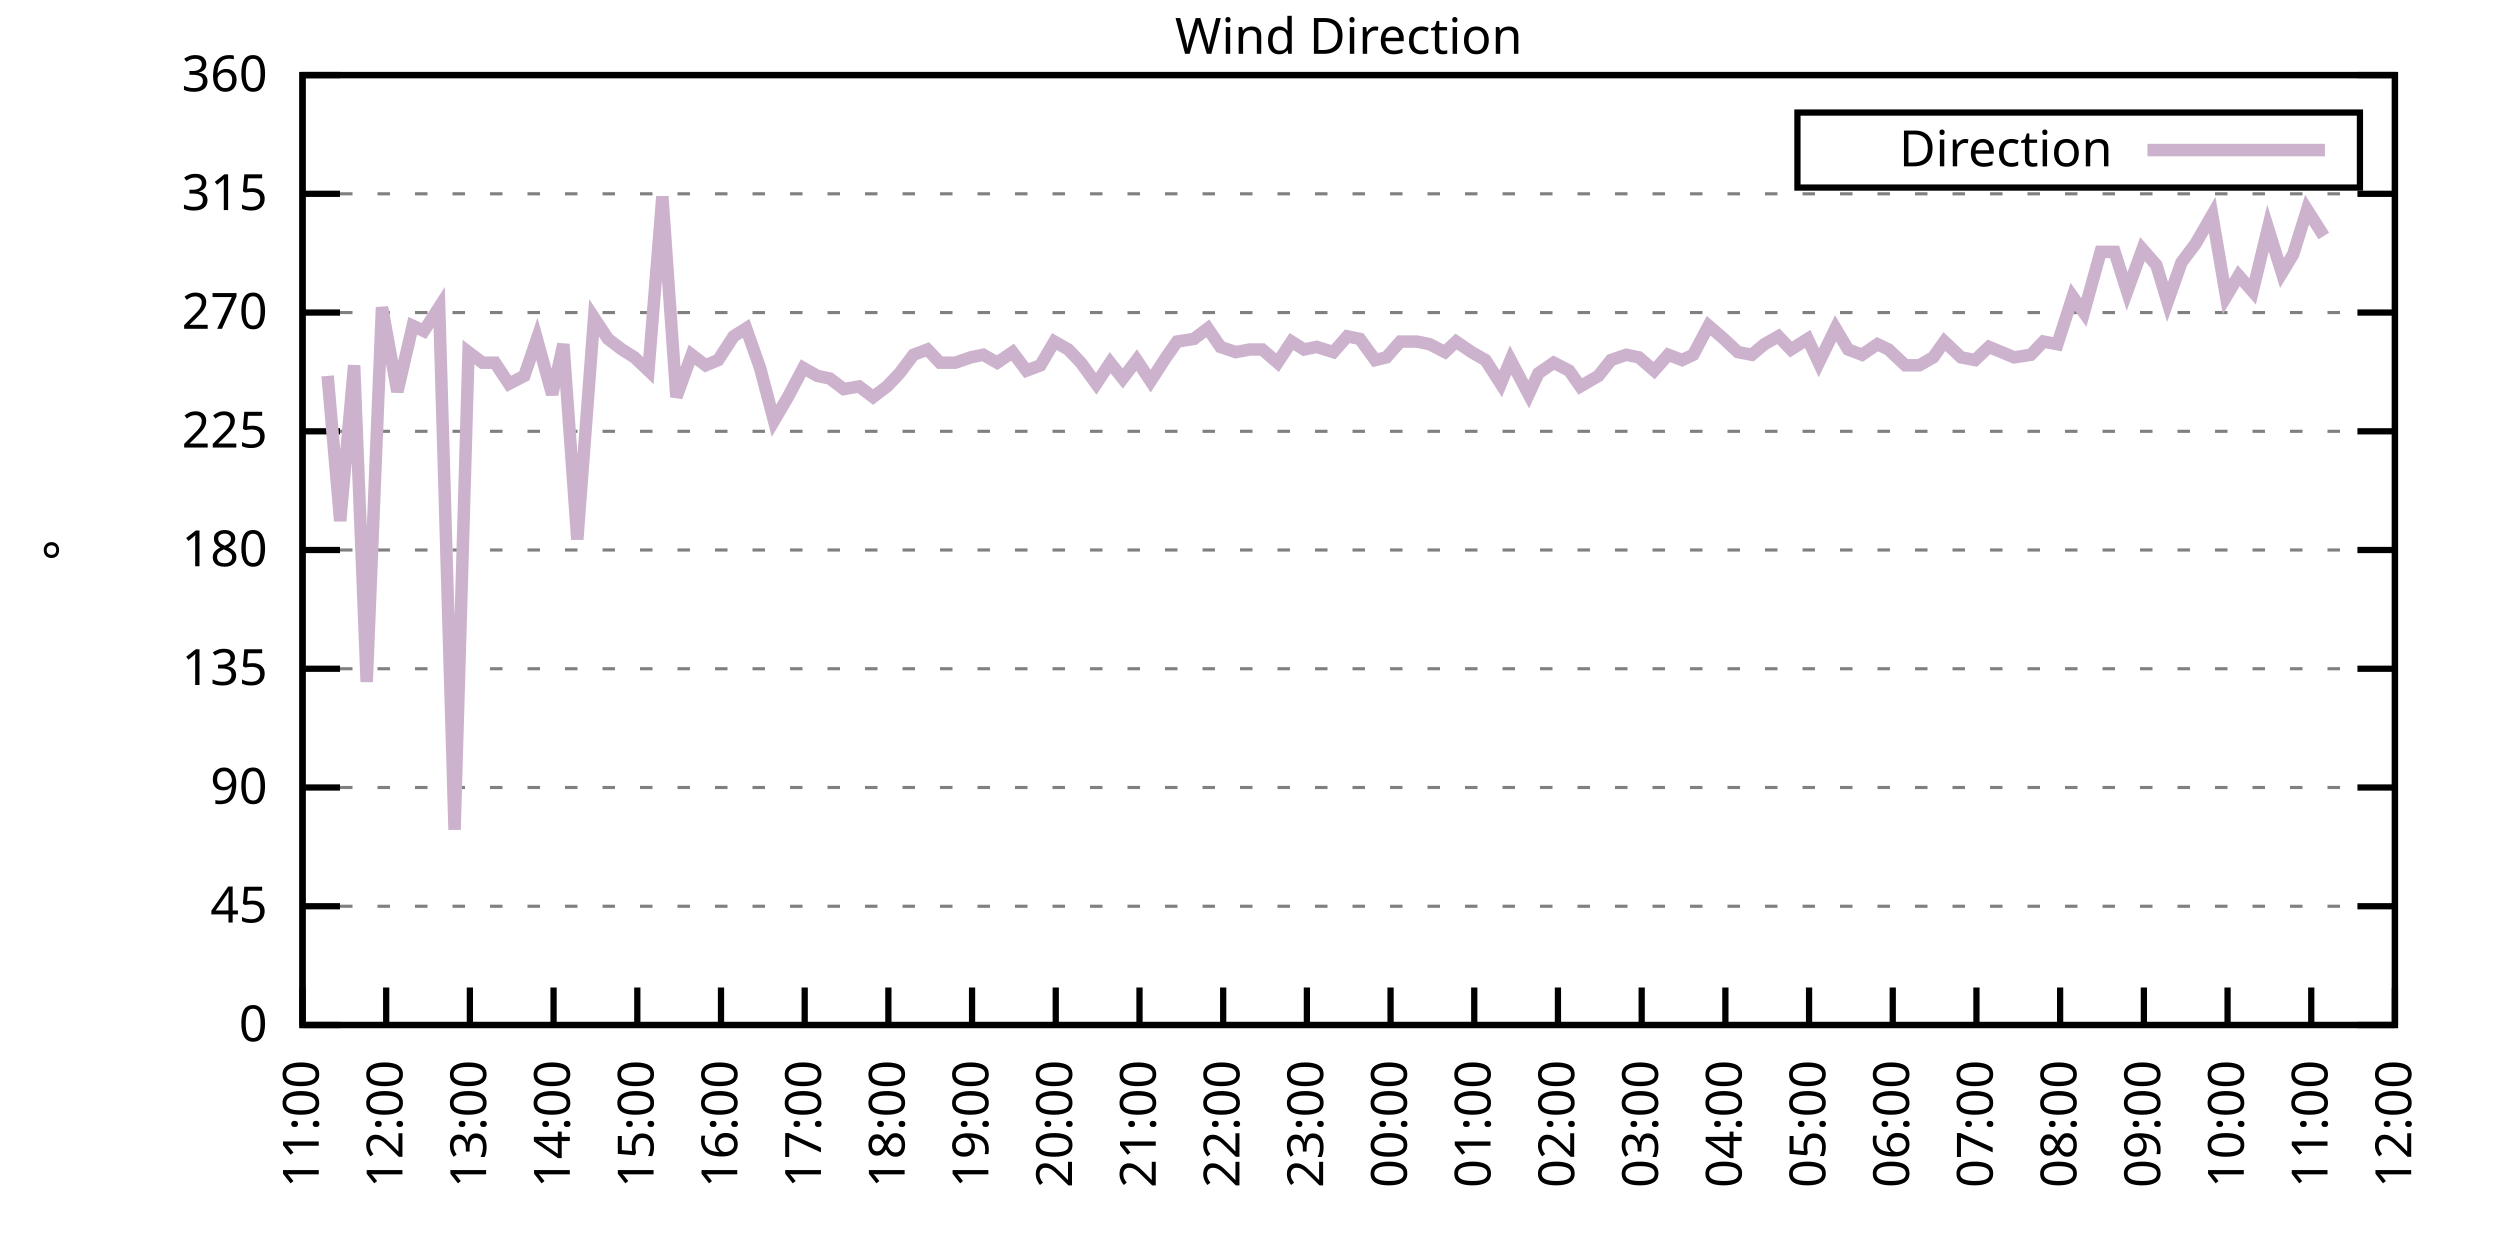
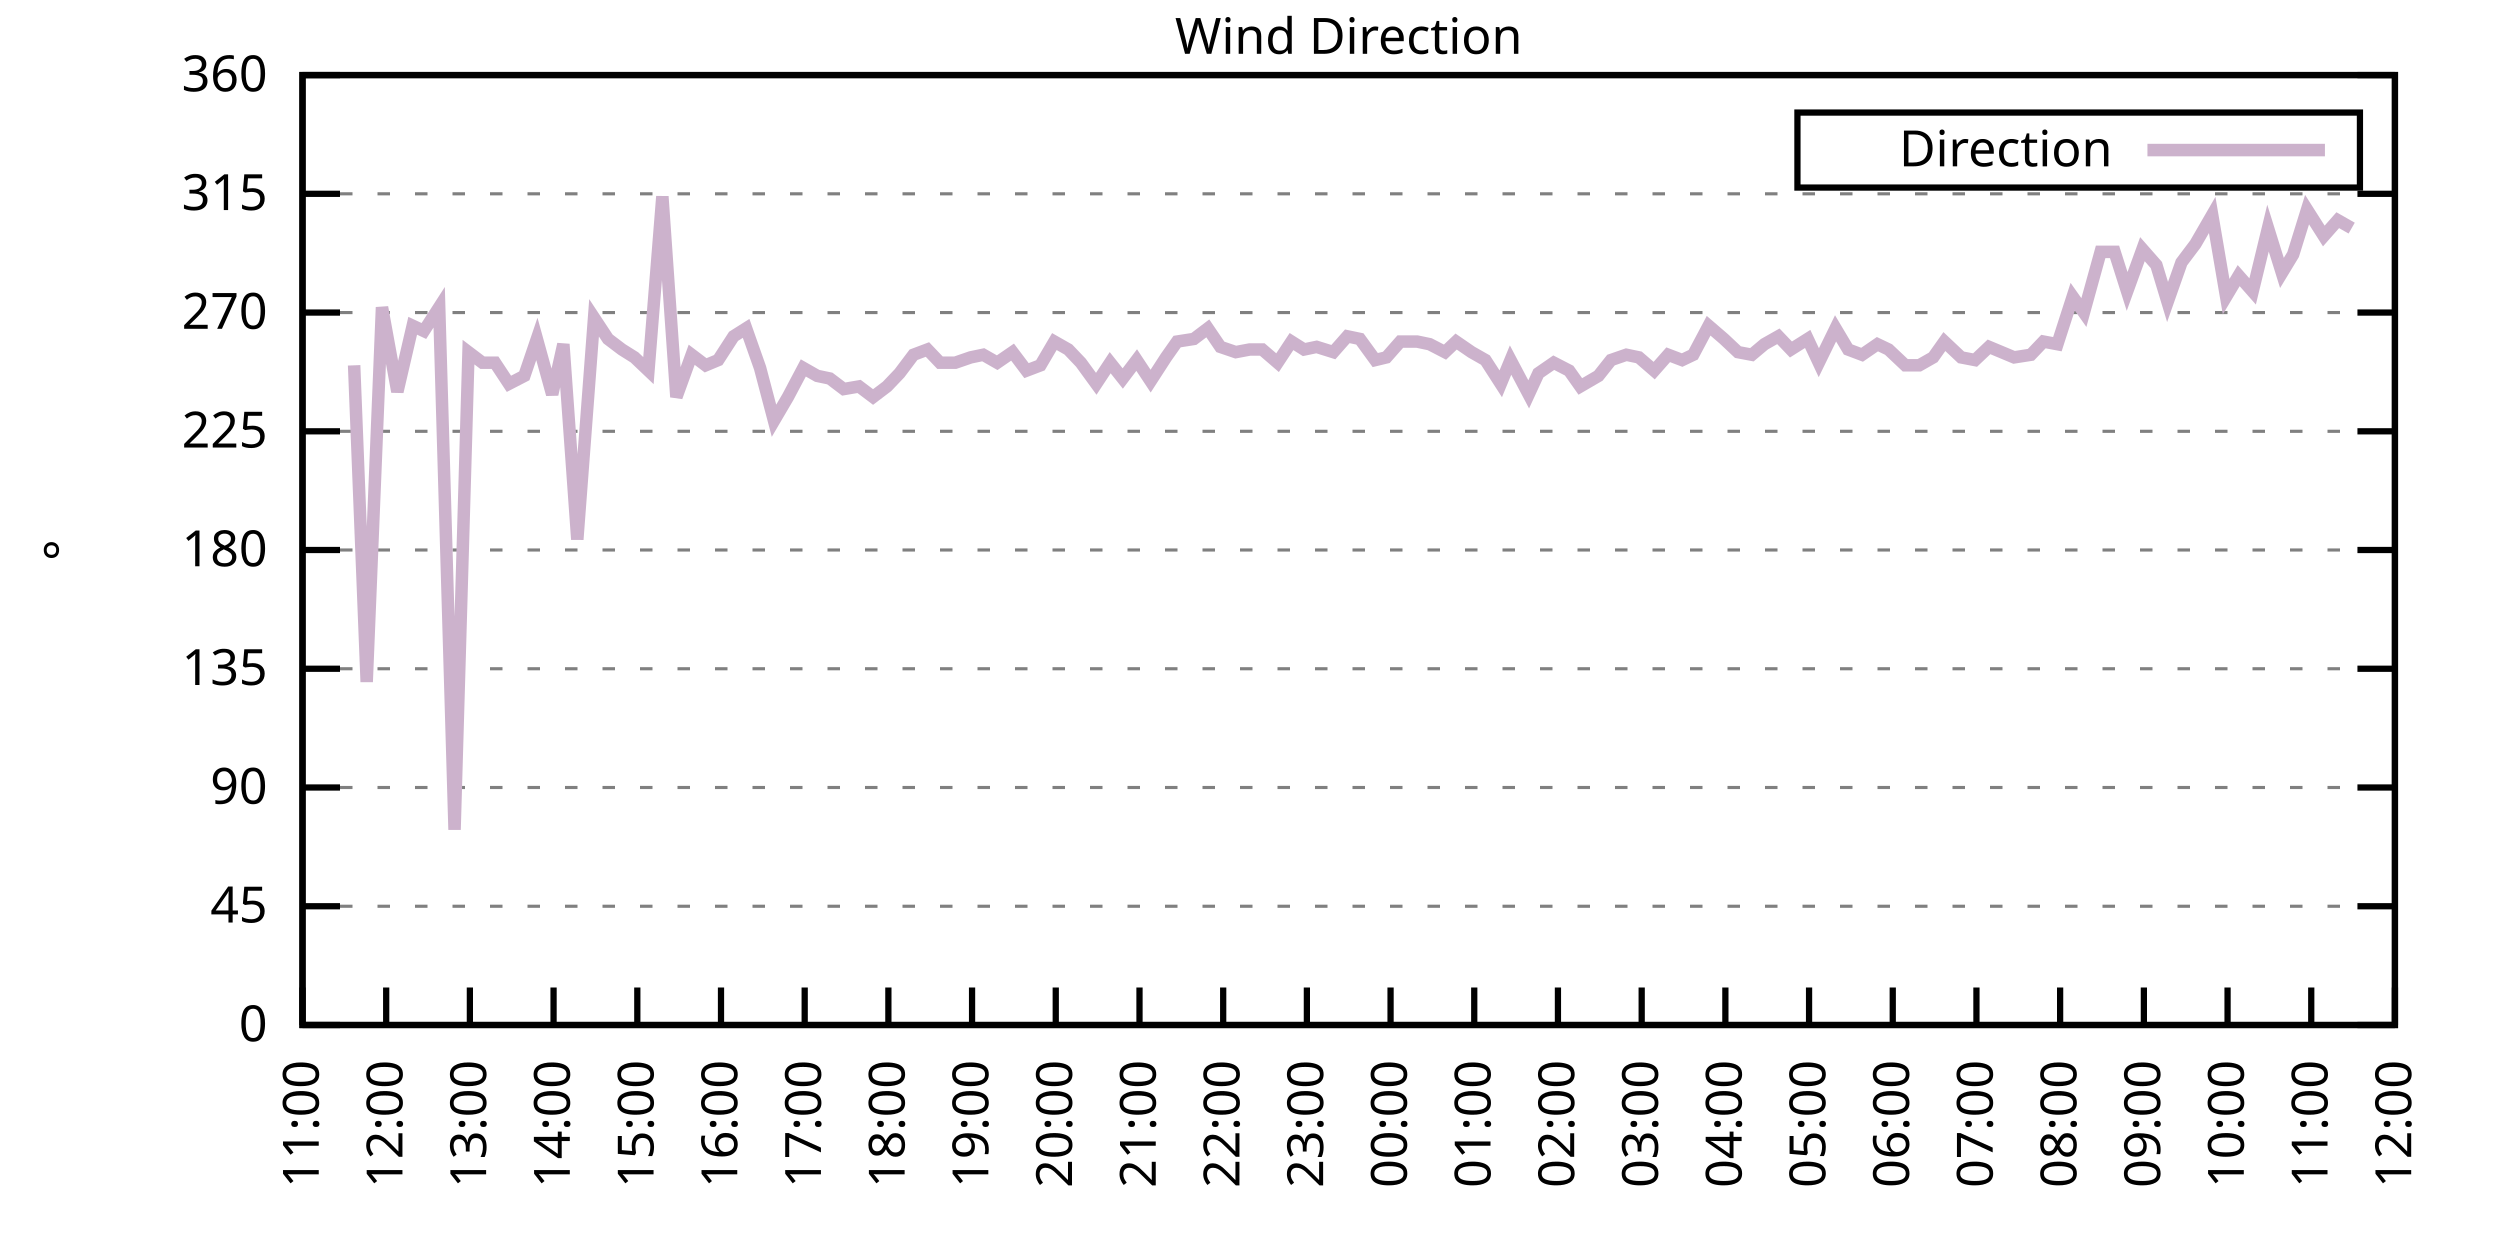
<svg xmlns="http://www.w3.org/2000/svg" xmlns:xlink="http://www.w3.org/1999/xlink" width="400" height="200" viewBox="0 0 400 200">
  <g id="gnuplot_canvas">
    <rect x="0" y="0" width="400" height="200" fill="none" />
    <defs>
      <circle id="gpDot" r="0.5" stroke-width="0.5" stroke="currentColor" />
      <path id="gpPt0" stroke-width="0.333" stroke="currentColor" d="M-1,0 h2 M0,-1 v2" />
      <path id="gpPt1" stroke-width="0.333" stroke="currentColor" d="M-1,-1 L1,1 M1,-1 L-1,1" />
      <path id="gpPt2" stroke-width="0.333" stroke="currentColor" d="M-1,0 L1,0 M0,-1 L0,1 M-1,-1 L1,1 M-1,1 L1,-1" />
      <rect id="gpPt3" stroke-width="0.333" stroke="currentColor" x="-1" y="-1" width="2" height="2" />
      <rect id="gpPt4" stroke-width="0.333" stroke="currentColor" fill="currentColor" x="-1" y="-1" width="2" height="2" />
      <circle id="gpPt5" stroke-width="0.333" stroke="currentColor" cx="0" cy="0" r="1" />
      <use xlink:href="#gpPt5" id="gpPt6" fill="currentColor" stroke="none" />
      <path id="gpPt7" stroke-width="0.333" stroke="currentColor" d="M0,-1.33 L-1.33,0.67 L1.33,0.67 z" />
      <use xlink:href="#gpPt7" id="gpPt8" fill="currentColor" stroke="none" />
      <use xlink:href="#gpPt7" id="gpPt9" stroke="currentColor" transform="rotate(180)" />
      <use xlink:href="#gpPt9" id="gpPt10" fill="currentColor" stroke="none" />
      <use xlink:href="#gpPt3" id="gpPt11" stroke="currentColor" transform="rotate(45)" />
      <use xlink:href="#gpPt11" id="gpPt12" fill="currentColor" stroke="none" />
      <path id="gpPt13" stroke-width="0.333" stroke="currentColor" d="M0,1.330 L1.265,0.411 L0.782,-1.067 L-0.782,-1.076 L-1.265,0.411 z" />
      <use xlink:href="#gpPt13" id="gpPt14" fill="currentColor" stroke="none" />
      <filter id="textbox" filterUnits="objectBoundingBox" x="0" y="0" height="1" width="1">
        <feFlood flood-color="white" flood-opacity="1" result="bgnd" />
        <feComposite in="SourceGraphic" in2="bgnd" operator="atop" />
      </filter>
      <filter id="greybox" filterUnits="objectBoundingBox" x="0" y="0" height="1" width="1">
        <feFlood flood-color="lightgrey" flood-opacity="1" result="grey" />
        <feComposite in="SourceGraphic" in2="grey" operator="atop" />
      </filter>
    </defs>
    <g fill="none" color="white" stroke="currentColor" stroke-width="1.00" stroke-linecap="butt" stroke-linejoin="miter">
</g>
    <g fill="none" color="black" stroke="currentColor" stroke-width="1.00" stroke-linecap="butt" stroke-linejoin="miter">
      <g stroke="none" shape-rendering="crispEdges">
        <polygon fill="rgb(255, 255, 255)" points="48.40,164.00 383.18,164.00 383.18,12.02 48.40,12.02 " />
      </g>
    </g>
    <g fill="none" color="black" stroke="currentColor" stroke-width="1.00" stroke-linecap="butt" stroke-linejoin="miter">
</g>
    <g fill="none" color="black" stroke="black" stroke-width="0.50" stroke-linecap="butt" stroke-linejoin="miter">
</g>
    <g fill="none" color="gray" stroke="currentColor" stroke-width="0.50" stroke-linecap="butt" stroke-linejoin="miter">
      <path stroke="gray" stroke-dasharray="2,4" class="gridline" d="M48.40,164.00 L383.19,164.00  " />
    </g>
    <g fill="none" color="gray" stroke="gray" stroke-width="1.00" stroke-linecap="butt" stroke-linejoin="miter">
</g>
    <g fill="none" color="black" stroke="currentColor" stroke-width="1.00" stroke-linecap="butt" stroke-linejoin="miter">
      <path stroke="black" d="M48.40,164.00 L54.40,164.00 M383.19,164.00 L377.19,164.00  " />
      <g transform="translate(42.80,166.60)" stroke="none" fill="black" font-family="Sans" font-size="8.00" text-anchor="end">
        <text>
          <tspan font-family="Sans"> 0</tspan>
        </text>
      </g>
    </g>
    <g fill="none" color="black" stroke="currentColor" stroke-width="1.00" stroke-linecap="butt" stroke-linejoin="miter">
</g>
    <g fill="none" color="black" stroke="black" stroke-width="0.50" stroke-linecap="butt" stroke-linejoin="miter">
</g>
    <g fill="none" color="gray" stroke="currentColor" stroke-width="0.50" stroke-linecap="butt" stroke-linejoin="miter">
      <path stroke="gray" stroke-dasharray="2,4" class="gridline" d="M48.40,145.00 L383.19,145.00  " />
    </g>
    <g fill="none" color="gray" stroke="gray" stroke-width="1.00" stroke-linecap="butt" stroke-linejoin="miter">
</g>
    <g fill="none" color="black" stroke="currentColor" stroke-width="1.00" stroke-linecap="butt" stroke-linejoin="miter">
      <path stroke="black" d="M48.40,145.00 L54.40,145.00 M383.19,145.00 L377.19,145.00  " />
      <g transform="translate(42.80,147.60)" stroke="none" fill="black" font-family="Sans" font-size="8.00" text-anchor="end">
        <text>
          <tspan font-family="Sans"> 45</tspan>
        </text>
      </g>
    </g>
    <g fill="none" color="black" stroke="currentColor" stroke-width="1.00" stroke-linecap="butt" stroke-linejoin="miter">
</g>
    <g fill="none" color="black" stroke="black" stroke-width="0.50" stroke-linecap="butt" stroke-linejoin="miter">
</g>
    <g fill="none" color="gray" stroke="currentColor" stroke-width="0.50" stroke-linecap="butt" stroke-linejoin="miter">
      <path stroke="gray" stroke-dasharray="2,4" class="gridline" d="M48.40,126.00 L383.19,126.00  " />
    </g>
    <g fill="none" color="gray" stroke="gray" stroke-width="1.00" stroke-linecap="butt" stroke-linejoin="miter">
</g>
    <g fill="none" color="black" stroke="currentColor" stroke-width="1.00" stroke-linecap="butt" stroke-linejoin="miter">
      <path stroke="black" d="M48.40,126.00 L54.40,126.00 M383.19,126.00 L377.19,126.00  " />
      <g transform="translate(42.80,128.60)" stroke="none" fill="black" font-family="Sans" font-size="8.00" text-anchor="end">
        <text>
          <tspan font-family="Sans"> 90</tspan>
        </text>
      </g>
    </g>
    <g fill="none" color="black" stroke="currentColor" stroke-width="1.00" stroke-linecap="butt" stroke-linejoin="miter">
</g>
    <g fill="none" color="black" stroke="black" stroke-width="0.50" stroke-linecap="butt" stroke-linejoin="miter">
</g>
    <g fill="none" color="gray" stroke="currentColor" stroke-width="0.50" stroke-linecap="butt" stroke-linejoin="miter">
      <path stroke="gray" stroke-dasharray="2,4" class="gridline" d="M48.40,107.00 L383.19,107.00  " />
    </g>
    <g fill="none" color="gray" stroke="gray" stroke-width="1.00" stroke-linecap="butt" stroke-linejoin="miter">
</g>
    <g fill="none" color="black" stroke="currentColor" stroke-width="1.00" stroke-linecap="butt" stroke-linejoin="miter">
      <path stroke="black" d="M48.40,107.00 L54.40,107.00 M383.19,107.00 L377.19,107.00  " />
      <g transform="translate(42.80,109.60)" stroke="none" fill="black" font-family="Sans" font-size="8.00" text-anchor="end">
        <text>
          <tspan font-family="Sans"> 135</tspan>
        </text>
      </g>
    </g>
    <g fill="none" color="black" stroke="currentColor" stroke-width="1.00" stroke-linecap="butt" stroke-linejoin="miter">
</g>
    <g fill="none" color="black" stroke="black" stroke-width="0.50" stroke-linecap="butt" stroke-linejoin="miter">
</g>
    <g fill="none" color="gray" stroke="currentColor" stroke-width="0.50" stroke-linecap="butt" stroke-linejoin="miter">
      <path stroke="gray" stroke-dasharray="2,4" class="gridline" d="M48.40,88.00 L383.19,88.00  " />
    </g>
    <g fill="none" color="gray" stroke="gray" stroke-width="1.00" stroke-linecap="butt" stroke-linejoin="miter">
</g>
    <g fill="none" color="black" stroke="currentColor" stroke-width="1.00" stroke-linecap="butt" stroke-linejoin="miter">
      <path stroke="black" d="M48.40,88.00 L54.40,88.00 M383.19,88.00 L377.19,88.00  " />
      <g transform="translate(42.80,90.60)" stroke="none" fill="black" font-family="Sans" font-size="8.00" text-anchor="end">
        <text>
          <tspan font-family="Sans"> 180</tspan>
        </text>
      </g>
    </g>
    <g fill="none" color="black" stroke="currentColor" stroke-width="1.00" stroke-linecap="butt" stroke-linejoin="miter">
</g>
    <g fill="none" color="black" stroke="black" stroke-width="0.50" stroke-linecap="butt" stroke-linejoin="miter">
</g>
    <g fill="none" color="gray" stroke="currentColor" stroke-width="0.50" stroke-linecap="butt" stroke-linejoin="miter">
      <path stroke="gray" stroke-dasharray="2,4" class="gridline" d="M48.40,69.01 L383.19,69.01  " />
    </g>
    <g fill="none" color="gray" stroke="gray" stroke-width="1.00" stroke-linecap="butt" stroke-linejoin="miter">
</g>
    <g fill="none" color="black" stroke="currentColor" stroke-width="1.00" stroke-linecap="butt" stroke-linejoin="miter">
      <path stroke="black" d="M48.40,69.01 L54.40,69.01 M383.19,69.01 L377.19,69.01  " />
      <g transform="translate(42.80,71.61)" stroke="none" fill="black" font-family="Sans" font-size="8.00" text-anchor="end">
        <text>
          <tspan font-family="Sans"> 225</tspan>
        </text>
      </g>
    </g>
    <g fill="none" color="black" stroke="currentColor" stroke-width="1.00" stroke-linecap="butt" stroke-linejoin="miter">
</g>
    <g fill="none" color="black" stroke="black" stroke-width="0.50" stroke-linecap="butt" stroke-linejoin="miter">
</g>
    <g fill="none" color="gray" stroke="currentColor" stroke-width="0.50" stroke-linecap="butt" stroke-linejoin="miter">
      <path stroke="gray" stroke-dasharray="2,4" class="gridline" d="M48.40,50.01 L383.19,50.01  " />
    </g>
    <g fill="none" color="gray" stroke="gray" stroke-width="1.00" stroke-linecap="butt" stroke-linejoin="miter">
</g>
    <g fill="none" color="black" stroke="currentColor" stroke-width="1.00" stroke-linecap="butt" stroke-linejoin="miter">
      <path stroke="black" d="M48.40,50.01 L54.40,50.01 M383.19,50.01 L377.19,50.01  " />
      <g transform="translate(42.80,52.61)" stroke="none" fill="black" font-family="Sans" font-size="8.00" text-anchor="end">
        <text>
          <tspan font-family="Sans"> 270</tspan>
        </text>
      </g>
    </g>
    <g fill="none" color="black" stroke="currentColor" stroke-width="1.00" stroke-linecap="butt" stroke-linejoin="miter">
</g>
    <g fill="none" color="black" stroke="black" stroke-width="0.50" stroke-linecap="butt" stroke-linejoin="miter">
</g>
    <g fill="none" color="gray" stroke="currentColor" stroke-width="0.50" stroke-linecap="butt" stroke-linejoin="miter">
      <path stroke="gray" stroke-dasharray="2,4" class="gridline" d="M48.40,31.01 L383.19,31.01  " />
    </g>
    <g fill="none" color="gray" stroke="gray" stroke-width="1.00" stroke-linecap="butt" stroke-linejoin="miter">
</g>
    <g fill="none" color="black" stroke="currentColor" stroke-width="1.00" stroke-linecap="butt" stroke-linejoin="miter">
      <path stroke="black" d="M48.40,31.01 L54.40,31.01 M383.19,31.01 L377.19,31.01  " />
      <g transform="translate(42.80,33.61)" stroke="none" fill="black" font-family="Sans" font-size="8.00" text-anchor="end">
        <text>
          <tspan font-family="Sans"> 315</tspan>
        </text>
      </g>
    </g>
    <g fill="none" color="black" stroke="currentColor" stroke-width="1.00" stroke-linecap="butt" stroke-linejoin="miter">
</g>
    <g fill="none" color="black" stroke="black" stroke-width="0.50" stroke-linecap="butt" stroke-linejoin="miter">
</g>
    <g fill="none" color="gray" stroke="currentColor" stroke-width="0.50" stroke-linecap="butt" stroke-linejoin="miter">
      <path stroke="gray" stroke-dasharray="2,4" class="gridline" d="M48.40,12.01 L383.19,12.01  " />
    </g>
    <g fill="none" color="gray" stroke="gray" stroke-width="1.00" stroke-linecap="butt" stroke-linejoin="miter">
</g>
    <g fill="none" color="black" stroke="currentColor" stroke-width="1.00" stroke-linecap="butt" stroke-linejoin="miter">
      <path stroke="black" d="M48.40,12.01 L54.40,12.01 M383.19,12.01 L377.19,12.01  " />
      <g transform="translate(42.80,14.61)" stroke="none" fill="black" font-family="Sans" font-size="8.00" text-anchor="end">
        <text>
          <tspan font-family="Sans"> 360</tspan>
        </text>
      </g>
    </g>
    <g fill="none" color="black" stroke="currentColor" stroke-width="1.00" stroke-linecap="butt" stroke-linejoin="miter">
      <path stroke="black" d="M48.40,164.00 L48.40,158.00  " />
      <g transform="translate(51.00,169.60) rotate(270.00)" stroke="none" fill="black" font-family="Sans" font-size="8.00" text-anchor="end">
        <text>
          <tspan font-family="Sans">11:00</tspan>
        </text>
      </g>
    </g>
    <g fill="none" color="black" stroke="currentColor" stroke-width="1.00" stroke-linecap="butt" stroke-linejoin="miter">
      <path stroke="black" d="M61.79,164.00 L61.79,158.00  " />
      <g transform="translate(64.39,169.60) rotate(270.00)" stroke="none" fill="black" font-family="Sans" font-size="8.00" text-anchor="end">
        <text>
          <tspan font-family="Sans">12:00</tspan>
        </text>
      </g>
    </g>
    <g fill="none" color="black" stroke="currentColor" stroke-width="1.00" stroke-linecap="butt" stroke-linejoin="miter">
      <path stroke="black" d="M75.18,164.00 L75.18,158.00  " />
      <g transform="translate(77.78,169.60) rotate(270.00)" stroke="none" fill="black" font-family="Sans" font-size="8.00" text-anchor="end">
        <text>
          <tspan font-family="Sans">13:00</tspan>
        </text>
      </g>
    </g>
    <g fill="none" color="black" stroke="currentColor" stroke-width="1.00" stroke-linecap="butt" stroke-linejoin="miter">
      <path stroke="black" d="M88.57,164.00 L88.57,158.00  " />
      <g transform="translate(91.17,169.60) rotate(270.00)" stroke="none" fill="black" font-family="Sans" font-size="8.00" text-anchor="end">
        <text>
          <tspan font-family="Sans">14:00</tspan>
        </text>
      </g>
    </g>
    <g fill="none" color="black" stroke="currentColor" stroke-width="1.00" stroke-linecap="butt" stroke-linejoin="miter">
      <path stroke="black" d="M101.97,164.00 L101.97,158.00  " />
      <g transform="translate(104.57,169.60) rotate(270.00)" stroke="none" fill="black" font-family="Sans" font-size="8.00" text-anchor="end">
        <text>
          <tspan font-family="Sans">15:00</tspan>
        </text>
      </g>
    </g>
    <g fill="none" color="black" stroke="currentColor" stroke-width="1.00" stroke-linecap="butt" stroke-linejoin="miter">
      <path stroke="black" d="M115.36,164.00 L115.36,158.00  " />
      <g transform="translate(117.96,169.60) rotate(270.00)" stroke="none" fill="black" font-family="Sans" font-size="8.00" text-anchor="end">
        <text>
          <tspan font-family="Sans">16:00</tspan>
        </text>
      </g>
    </g>
    <g fill="none" color="black" stroke="currentColor" stroke-width="1.00" stroke-linecap="butt" stroke-linejoin="miter">
      <path stroke="black" d="M128.75,164.00 L128.75,158.00  " />
      <g transform="translate(131.35,169.60) rotate(270.00)" stroke="none" fill="black" font-family="Sans" font-size="8.00" text-anchor="end">
        <text>
          <tspan font-family="Sans">17:00</tspan>
        </text>
      </g>
    </g>
    <g fill="none" color="black" stroke="currentColor" stroke-width="1.00" stroke-linecap="butt" stroke-linejoin="miter">
      <path stroke="black" d="M142.14,164.00 L142.14,158.00  " />
      <g transform="translate(144.74,169.60) rotate(270.00)" stroke="none" fill="black" font-family="Sans" font-size="8.00" text-anchor="end">
        <text>
          <tspan font-family="Sans">18:00</tspan>
        </text>
      </g>
    </g>
    <g fill="none" color="black" stroke="currentColor" stroke-width="1.00" stroke-linecap="butt" stroke-linejoin="miter">
      <path stroke="black" d="M155.53,164.00 L155.53,158.00  " />
      <g transform="translate(158.13,169.60) rotate(270.00)" stroke="none" fill="black" font-family="Sans" font-size="8.00" text-anchor="end">
        <text>
          <tspan font-family="Sans">19:00</tspan>
        </text>
      </g>
    </g>
    <g fill="none" color="black" stroke="currentColor" stroke-width="1.00" stroke-linecap="butt" stroke-linejoin="miter">
      <path stroke="black" d="M168.92,164.00 L168.92,158.00  " />
      <g transform="translate(171.52,169.60) rotate(270.00)" stroke="none" fill="black" font-family="Sans" font-size="8.00" text-anchor="end">
        <text>
          <tspan font-family="Sans">20:00</tspan>
        </text>
      </g>
    </g>
    <g fill="none" color="black" stroke="currentColor" stroke-width="1.00" stroke-linecap="butt" stroke-linejoin="miter">
      <path stroke="black" d="M182.32,164.00 L182.32,158.00  " />
      <g transform="translate(184.92,169.60) rotate(270.00)" stroke="none" fill="black" font-family="Sans" font-size="8.00" text-anchor="end">
        <text>
          <tspan font-family="Sans">21:00</tspan>
        </text>
      </g>
    </g>
    <g fill="none" color="black" stroke="currentColor" stroke-width="1.00" stroke-linecap="butt" stroke-linejoin="miter">
      <path stroke="black" d="M195.71,164.00 L195.71,158.00  " />
      <g transform="translate(198.31,169.60) rotate(270.00)" stroke="none" fill="black" font-family="Sans" font-size="8.00" text-anchor="end">
        <text>
          <tspan font-family="Sans">22:00</tspan>
        </text>
      </g>
    </g>
    <g fill="none" color="black" stroke="currentColor" stroke-width="1.00" stroke-linecap="butt" stroke-linejoin="miter">
      <path stroke="black" d="M209.10,164.00 L209.10,158.00  " />
      <g transform="translate(211.70,169.60) rotate(270.00)" stroke="none" fill="black" font-family="Sans" font-size="8.00" text-anchor="end">
        <text>
          <tspan font-family="Sans">23:00</tspan>
        </text>
      </g>
    </g>
    <g fill="none" color="black" stroke="currentColor" stroke-width="1.00" stroke-linecap="butt" stroke-linejoin="miter">
      <path stroke="black" d="M222.49,164.00 L222.49,158.00  " />
      <g transform="translate(225.09,169.60) rotate(270.00)" stroke="none" fill="black" font-family="Sans" font-size="8.00" text-anchor="end">
        <text>
          <tspan font-family="Sans">00:00</tspan>
        </text>
      </g>
    </g>
    <g fill="none" color="black" stroke="currentColor" stroke-width="1.00" stroke-linecap="butt" stroke-linejoin="miter">
      <path stroke="black" d="M235.88,164.00 L235.88,158.00  " />
      <g transform="translate(238.48,169.60) rotate(270.00)" stroke="none" fill="black" font-family="Sans" font-size="8.00" text-anchor="end">
        <text>
          <tspan font-family="Sans">01:00</tspan>
        </text>
      </g>
    </g>
    <g fill="none" color="black" stroke="currentColor" stroke-width="1.00" stroke-linecap="butt" stroke-linejoin="miter">
      <path stroke="black" d="M249.27,164.00 L249.27,158.00  " />
      <g transform="translate(251.87,169.60) rotate(270.00)" stroke="none" fill="black" font-family="Sans" font-size="8.00" text-anchor="end">
        <text>
          <tspan font-family="Sans">02:00</tspan>
        </text>
      </g>
    </g>
    <g fill="none" color="black" stroke="currentColor" stroke-width="1.00" stroke-linecap="butt" stroke-linejoin="miter">
      <path stroke="black" d="M262.67,164.00 L262.67,158.00  " />
      <g transform="translate(265.27,169.60) rotate(270.00)" stroke="none" fill="black" font-family="Sans" font-size="8.00" text-anchor="end">
        <text>
          <tspan font-family="Sans">03:00</tspan>
        </text>
      </g>
    </g>
    <g fill="none" color="black" stroke="currentColor" stroke-width="1.00" stroke-linecap="butt" stroke-linejoin="miter">
      <path stroke="black" d="M276.06,164.00 L276.06,158.00  " />
      <g transform="translate(278.66,169.60) rotate(270.00)" stroke="none" fill="black" font-family="Sans" font-size="8.00" text-anchor="end">
        <text>
          <tspan font-family="Sans">04:00</tspan>
        </text>
      </g>
    </g>
    <g fill="none" color="black" stroke="currentColor" stroke-width="1.00" stroke-linecap="butt" stroke-linejoin="miter">
      <path stroke="black" d="M289.45,164.00 L289.45,158.00  " />
      <g transform="translate(292.05,169.60) rotate(270.00)" stroke="none" fill="black" font-family="Sans" font-size="8.00" text-anchor="end">
        <text>
          <tspan font-family="Sans">05:00</tspan>
        </text>
      </g>
    </g>
    <g fill="none" color="black" stroke="currentColor" stroke-width="1.00" stroke-linecap="butt" stroke-linejoin="miter">
      <path stroke="black" d="M302.84,164.00 L302.84,158.00  " />
      <g transform="translate(305.44,169.60) rotate(270.00)" stroke="none" fill="black" font-family="Sans" font-size="8.00" text-anchor="end">
        <text>
          <tspan font-family="Sans">06:00</tspan>
        </text>
      </g>
    </g>
    <g fill="none" color="black" stroke="currentColor" stroke-width="1.00" stroke-linecap="butt" stroke-linejoin="miter">
      <path stroke="black" d="M316.23,164.00 L316.23,158.00  " />
      <g transform="translate(318.83,169.60) rotate(270.00)" stroke="none" fill="black" font-family="Sans" font-size="8.00" text-anchor="end">
        <text>
          <tspan font-family="Sans">07:00</tspan>
        </text>
      </g>
    </g>
    <g fill="none" color="black" stroke="currentColor" stroke-width="1.00" stroke-linecap="butt" stroke-linejoin="miter">
      <path stroke="black" d="M329.62,164.00 L329.62,158.00  " />
      <g transform="translate(332.22,169.60) rotate(270.00)" stroke="none" fill="black" font-family="Sans" font-size="8.00" text-anchor="end">
        <text>
          <tspan font-family="Sans">08:00</tspan>
        </text>
      </g>
    </g>
    <g fill="none" color="black" stroke="currentColor" stroke-width="1.00" stroke-linecap="butt" stroke-linejoin="miter">
      <path stroke="black" d="M343.02,164.00 L343.02,158.00  " />
      <g transform="translate(345.62,169.60) rotate(270.00)" stroke="none" fill="black" font-family="Sans" font-size="8.00" text-anchor="end">
        <text>
          <tspan font-family="Sans">09:00</tspan>
        </text>
      </g>
    </g>
    <g fill="none" color="black" stroke="currentColor" stroke-width="1.00" stroke-linecap="butt" stroke-linejoin="miter">
      <path stroke="black" d="M356.41,164.00 L356.41,158.00  " />
      <g transform="translate(359.01,169.60) rotate(270.00)" stroke="none" fill="black" font-family="Sans" font-size="8.00" text-anchor="end">
        <text>
          <tspan font-family="Sans">10:00</tspan>
        </text>
      </g>
    </g>
    <g fill="none" color="black" stroke="currentColor" stroke-width="1.00" stroke-linecap="butt" stroke-linejoin="miter">
      <path stroke="black" d="M369.80,164.00 L369.80,158.00  " />
      <g transform="translate(372.40,169.60) rotate(270.00)" stroke="none" fill="black" font-family="Sans" font-size="8.00" text-anchor="end">
        <text>
          <tspan font-family="Sans">11:00</tspan>
        </text>
      </g>
    </g>
    <g fill="none" color="black" stroke="currentColor" stroke-width="1.00" stroke-linecap="butt" stroke-linejoin="miter">
      <path stroke="black" d="M383.19,164.00 L383.19,158.00  " />
      <g transform="translate(385.79,169.60) rotate(270.00)" stroke="none" fill="black" font-family="Sans" font-size="8.00" text-anchor="end">
        <text>
          <tspan font-family="Sans">12:00</tspan>
        </text>
      </g>
    </g>
    <g fill="none" color="black" stroke="currentColor" stroke-width="1.00" stroke-linecap="butt" stroke-linejoin="miter">
</g>
    <g fill="none" color="black" stroke="currentColor" stroke-width="1.00" stroke-linecap="butt" stroke-linejoin="miter">
      <path stroke="black" d="M48.40,12.01 L48.40,164.00 L383.19,164.00 L383.19,12.01 L48.40,12.01 Z  " />
    </g>
    <g fill="none" color="black" stroke="currentColor" stroke-width="1.00" stroke-linecap="butt" stroke-linejoin="miter">
</g>
    <g fill="none" color="black" stroke="currentColor" stroke-width="1.00" stroke-linecap="butt" stroke-linejoin="miter">
      <path stroke="black" d="M287.59,30.01 L287.59,18.01 L377.59,18.01 L377.59,30.01 L287.59,30.01 Z  " />
    </g>
    <g id="Wind_direction_plot_1">
      <g fill="none" color="white" stroke="black" stroke-width="2.00" stroke-linecap="butt" stroke-linejoin="miter">
</g>
      <g fill="none" color="black" stroke="currentColor" stroke-width="2.00" stroke-linecap="butt" stroke-linejoin="miter">
        <g transform="translate(337.99,26.61)" stroke="none" fill="black" font-family="Sans" font-size="8.00" text-anchor="end">
          <text>
            <tspan font-family="Sans">Direction</tspan>
          </text>
        </g>
      </g>
      <g fill="none" color="black" stroke="currentColor" stroke-width="2.00" stroke-linecap="butt" stroke-linejoin="miter">
-         <path stroke="rgb(204, 178, 204)" d="M343.59,24.01 L371.99,24.01 M52.42,60.14 L54.43,83.36 L56.66,58.45 L58.67,109.11 L61.12,49.16 L63.58,62.67   L66.03,52.12 L67.82,52.96 L70.27,49.16 L72.73,132.76 L74.96,56.34 L77.19,58.03 L79.20,58.03 L81.43,61.41   L83.89,60.14 L85.90,54.23 L88.35,63.10 L90.14,55.07 L92.37,86.32 L95.05,50.85 L97.28,54.23 L99.51,55.92   L101.52,57.18 L103.75,59.30 L105.98,31.43 L108.22,63.52 L110.67,56.76 L112.90,58.45 L114.91,57.61 L117.37,53.81   L119.38,52.54 L121.61,58.87 L123.84,67.32 L126.07,63.52 L128.53,58.87 L130.76,60.14 L132.77,60.56 L135.00,62.25   L137.45,61.83 L139.69,63.52 L141.92,61.83 L143.93,59.72 L146.16,56.76 L148.39,55.92 L150.40,58.03 L152.85,58.03   L155.31,57.18 L157.32,56.76 L159.55,58.03 L162.01,56.34 L164.24,59.30 L166.47,58.45 L168.70,54.65 L170.93,55.92   L172.94,58.03 L175.40,61.41 L177.63,58.03 L179.64,60.56 L181.87,57.61 L184.10,60.98 L186.56,57.18 L188.34,54.65   L191.02,54.23 L193.25,52.54 L195.26,55.50 L197.72,56.34 L199.95,55.92 L201.96,55.92 L204.41,58.03 L206.64,54.65   L208.65,55.92 L210.66,55.50 L213.34,56.34 L215.57,53.81 L217.58,54.23 L220.04,57.61 L221.82,57.18 L224.05,54.65   L226.73,54.65 L228.74,55.07 L231.20,56.34 L232.98,54.65 L235.44,56.34 L237.67,57.61 L240.12,61.41 L241.69,57.61   L244.59,63.10 L246.15,59.72 L248.60,58.03 L251.06,59.30 L252.85,61.83 L255.75,60.14 L257.76,57.61 L260.21,56.76   L262.22,57.18 L264.67,59.30 L266.91,56.76 L269.14,57.61 L270.92,56.76 L273.38,52.12 L275.83,54.23 L278.07,56.34   L280.30,56.76 L282.31,55.07 L284.54,53.81 L286.55,55.92 L289.23,54.23 L291.01,58.03 L293.69,52.54 L295.70,55.92   L297.93,56.76 L300.39,55.07 L302.17,55.92 L304.85,58.45 L307.08,58.45 L309.31,57.18 L311.10,54.65 L313.78,57.18   L316.01,57.61 L318.24,55.50 L320.25,56.34 L322.26,57.18 L324.94,56.76 L326.95,54.65 L329.18,55.07 L331.63,47.47   L333.42,50.01 L336.10,40.30 L338.33,40.30 L340.34,46.63 L342.79,39.87 L345.02,42.41 L346.81,48.32 L349.04,41.99   L351.27,39.03 L353.95,34.39 L356.18,47.47 L358.19,44.10 L360.42,46.63 L362.88,36.50 L365.11,43.67 L366.90,40.72   L369.13,33.54 L371.81,37.76  " />
+         <path stroke="rgb(204, 178, 204)" d="M343.59,24.01 L371.99,24.01 M56.66,58.45 L58.67,109.11 L61.12,49.16 L63.58,62.67 L66.03,52.12 L67.82,52.96   L70.27,49.16 L72.73,132.76 L74.96,56.34 L77.19,58.03 L79.20,58.03 L81.43,61.41 L83.89,60.14 L85.90,54.23   L88.35,63.10 L90.14,55.07 L92.37,86.32 L95.05,50.85 L97.28,54.23 L99.51,55.92 L101.52,57.18 L103.75,59.30   L105.98,31.43 L108.22,63.52 L110.67,56.76 L112.90,58.45 L114.91,57.61 L117.37,53.81 L119.38,52.54 L121.61,58.87   L123.84,67.32 L126.07,63.52 L128.53,58.87 L130.76,60.14 L132.77,60.56 L135.00,62.25 L137.45,61.83 L139.69,63.52   L141.92,61.83 L143.93,59.72 L146.16,56.76 L148.39,55.92 L150.40,58.03 L152.85,58.03 L155.31,57.18 L157.32,56.76   L159.55,58.03 L162.01,56.34 L164.24,59.30 L166.47,58.45 L168.70,54.65 L170.93,55.92 L172.94,58.03 L175.40,61.41   L177.63,58.03 L179.64,60.56 L181.87,57.61 L184.10,60.98 L186.56,57.18 L188.34,54.65 L191.02,54.23 L193.25,52.54   L195.26,55.50 L197.72,56.34 L199.95,55.92 L201.96,55.92 L204.41,58.03 L206.64,54.65 L208.65,55.92 L210.66,55.50   L213.34,56.34 L215.57,53.81 L217.58,54.23 L220.04,57.61 L221.82,57.18 L224.05,54.65 L226.73,54.65 L228.74,55.07   L231.20,56.34 L232.98,54.65 L235.44,56.34 L237.67,57.61 L240.12,61.41 L241.69,57.61 L244.59,63.10 L246.15,59.72   L248.60,58.03 L251.06,59.30 L252.85,61.83 L255.75,60.14 L257.76,57.61 L260.21,56.76 L262.22,57.18 L264.67,59.30   L266.91,56.76 L269.14,57.61 L270.92,56.76 L273.38,52.12 L275.83,54.23 L278.07,56.34 L280.30,56.76 L282.31,55.07   L284.54,53.81 L286.55,55.92 L289.23,54.23 L291.01,58.03 L293.69,52.54 L295.70,55.92 L297.93,56.76 L300.39,55.07   L302.17,55.92 L304.85,58.45 L307.08,58.45 L309.31,57.18 L311.10,54.65 L313.78,57.18 L316.01,57.61 L318.24,55.50   L320.25,56.34 L322.26,57.18 L324.94,56.76 L326.95,54.65 L329.18,55.07 L331.63,47.47 L333.42,50.01 L336.10,40.30   L338.33,40.30 L340.34,46.63 L342.79,39.87 L345.02,42.41 L346.81,48.32 L349.04,41.99 L351.27,39.03 L353.95,34.39   L356.18,47.47 L358.19,44.10 L360.42,46.63 L362.88,36.50 L365.11,43.67 L366.90,40.72 L369.13,33.54 L371.81,37.76   L374.04,35.23 L376.27,36.50  " />
      </g>
    </g>
    <g fill="none" color="black" stroke="currentColor" stroke-width="2.00" stroke-linecap="butt" stroke-linejoin="miter">
</g>
    <g fill="none" color="black" stroke="black" stroke-width="1.00" stroke-linecap="butt" stroke-linejoin="miter">
</g>
    <g fill="none" color="black" stroke="currentColor" stroke-width="1.00" stroke-linecap="butt" stroke-linejoin="miter">
      <path stroke="black" d="M48.40,12.01 L48.40,164.00 L383.19,164.00 L383.19,12.01 L48.40,12.01 Z  " />
      <g transform="translate(12.80,88.01) rotate(270.00)" stroke="none" fill="black" font-family="Sans" font-size="8.00" text-anchor="middle">
        <text>
          <tspan font-family="Sans">°</tspan>
        </text>
      </g>
    </g>
    <g fill="none" color="black" stroke="currentColor" stroke-width="1.00" stroke-linecap="butt" stroke-linejoin="miter">
</g>
    <g fill="none" color="black" stroke="currentColor" stroke-width="1.00" stroke-linecap="butt" stroke-linejoin="miter">
      <g transform="translate(215.79,8.61)" stroke="none" fill="black" font-family="Sans" font-size="8.00" text-anchor="middle">
        <text>
          <tspan font-family="Sans">Wind Direction</tspan>
        </text>
      </g>
    </g>
    <g fill="none" color="black" stroke="currentColor" stroke-width="1.00" stroke-linecap="butt" stroke-linejoin="miter">
</g>
  </g>
</svg>
